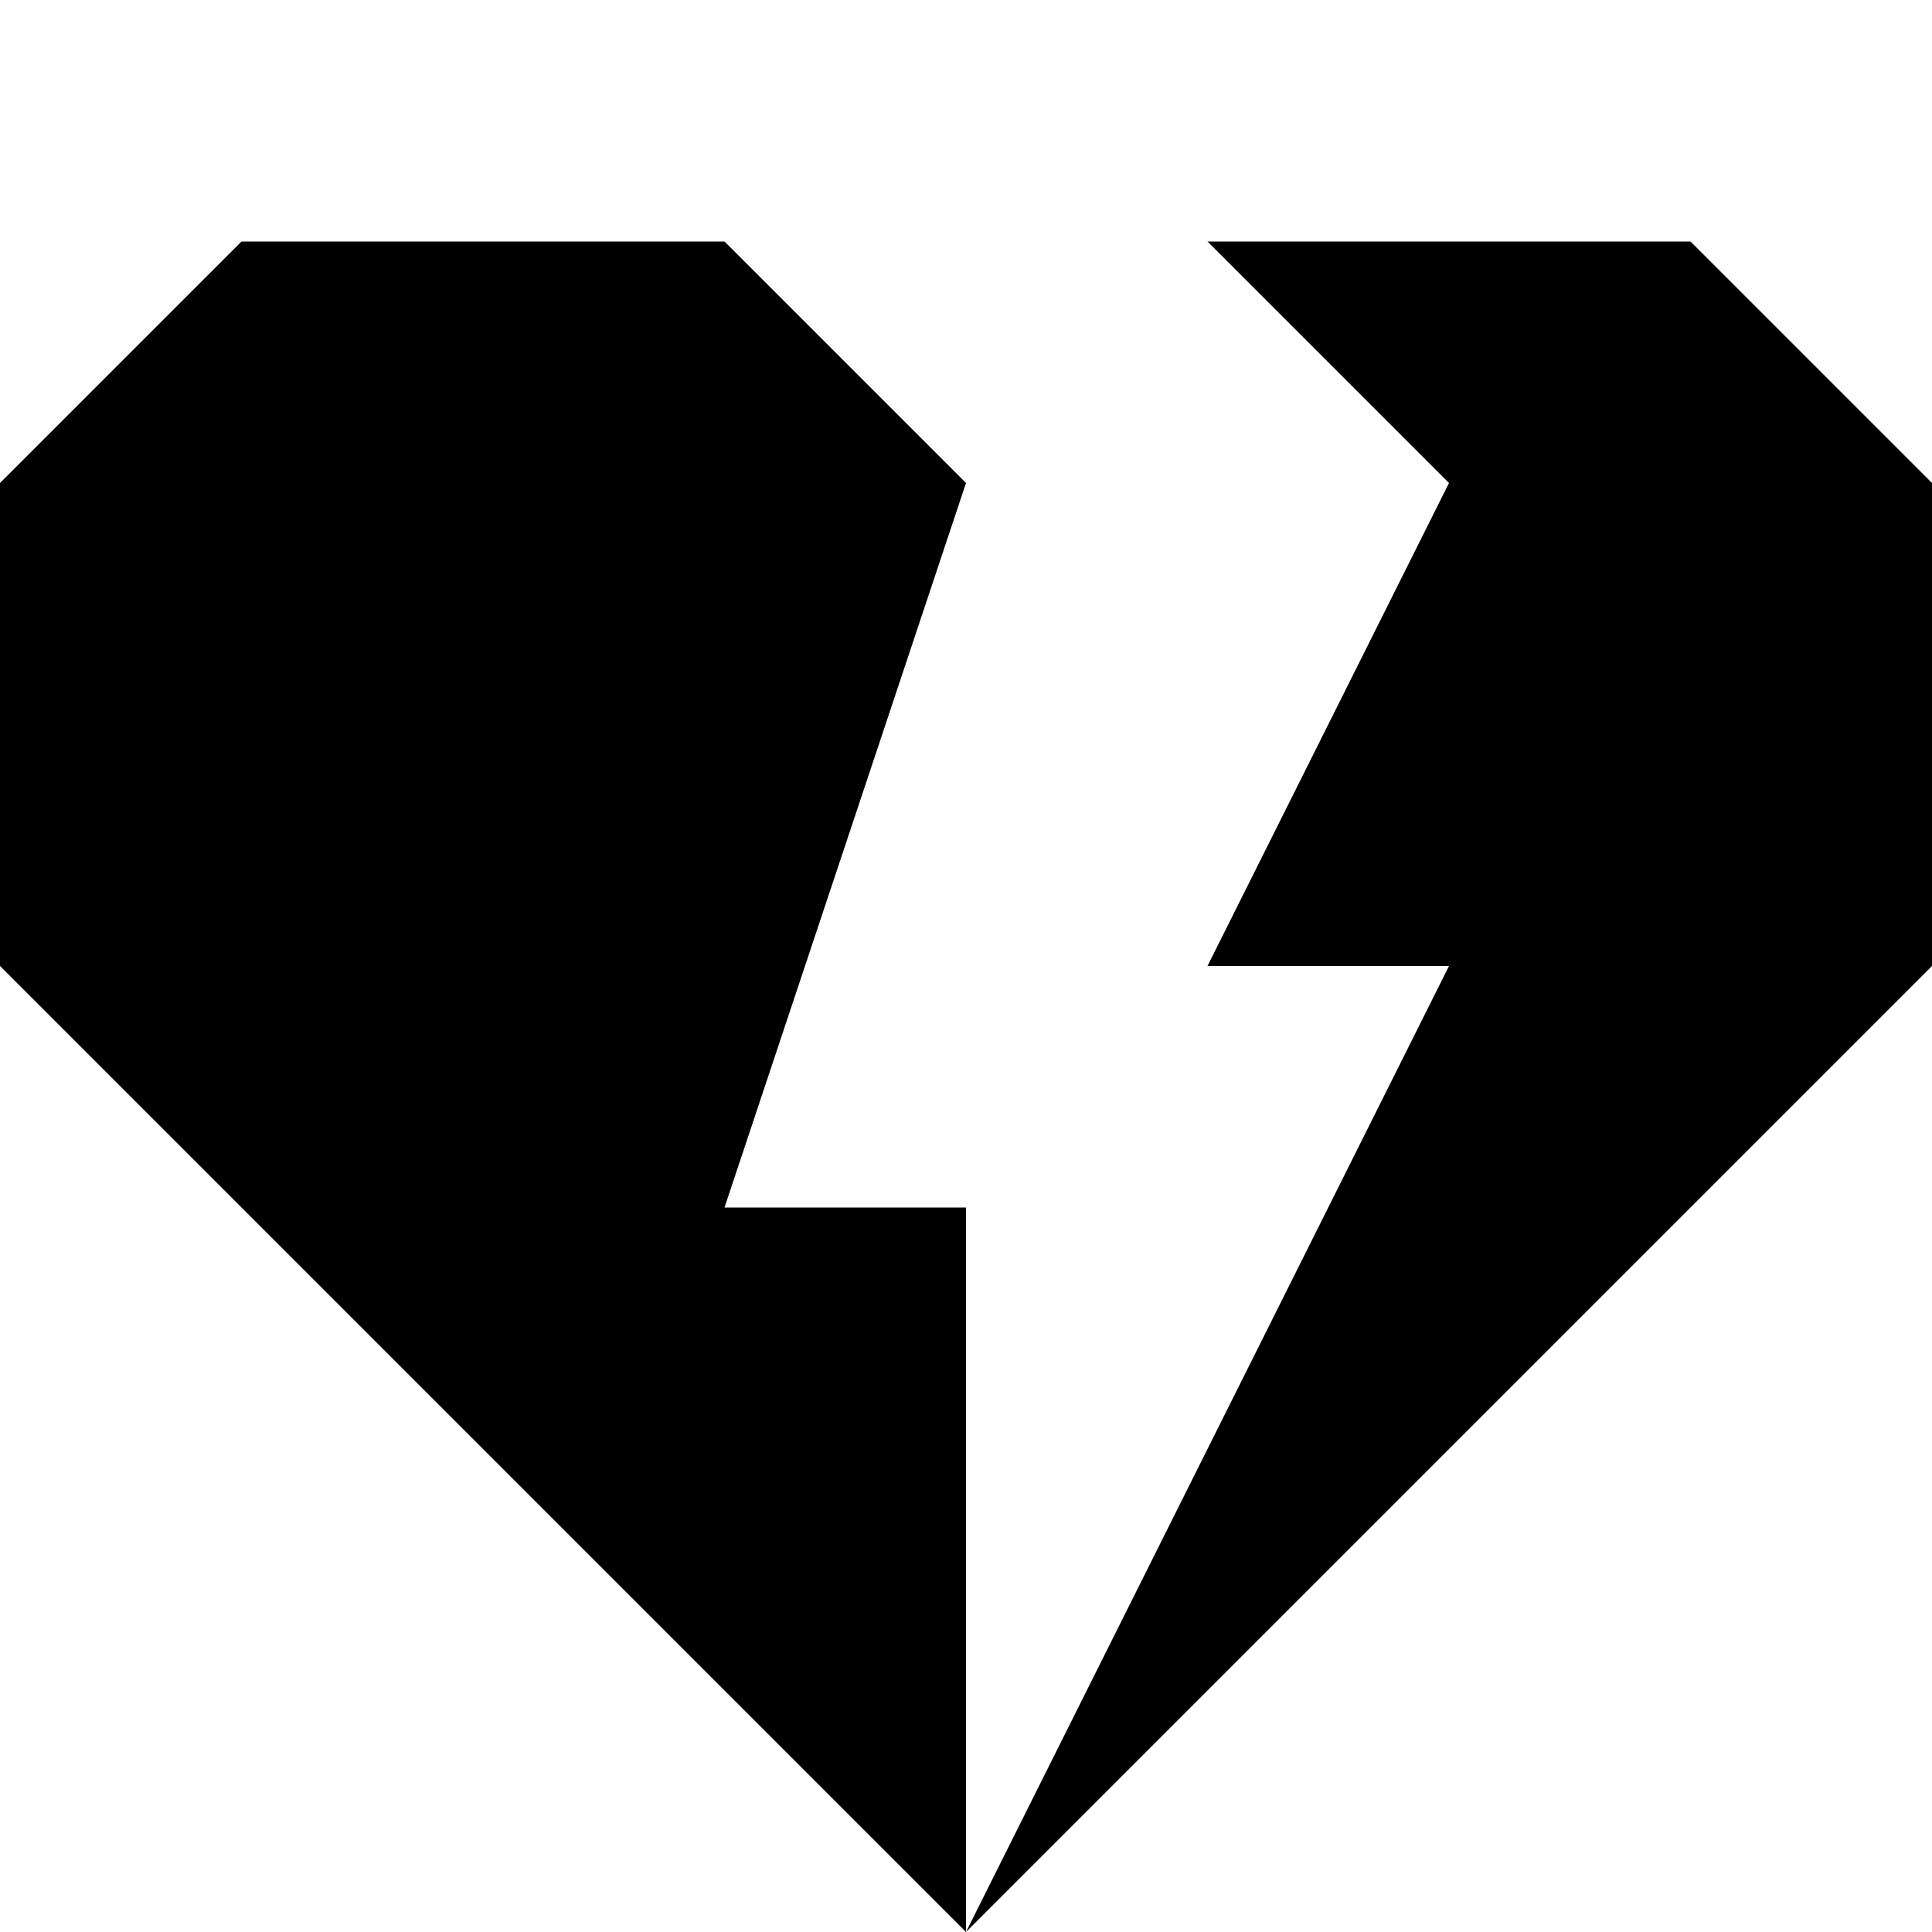
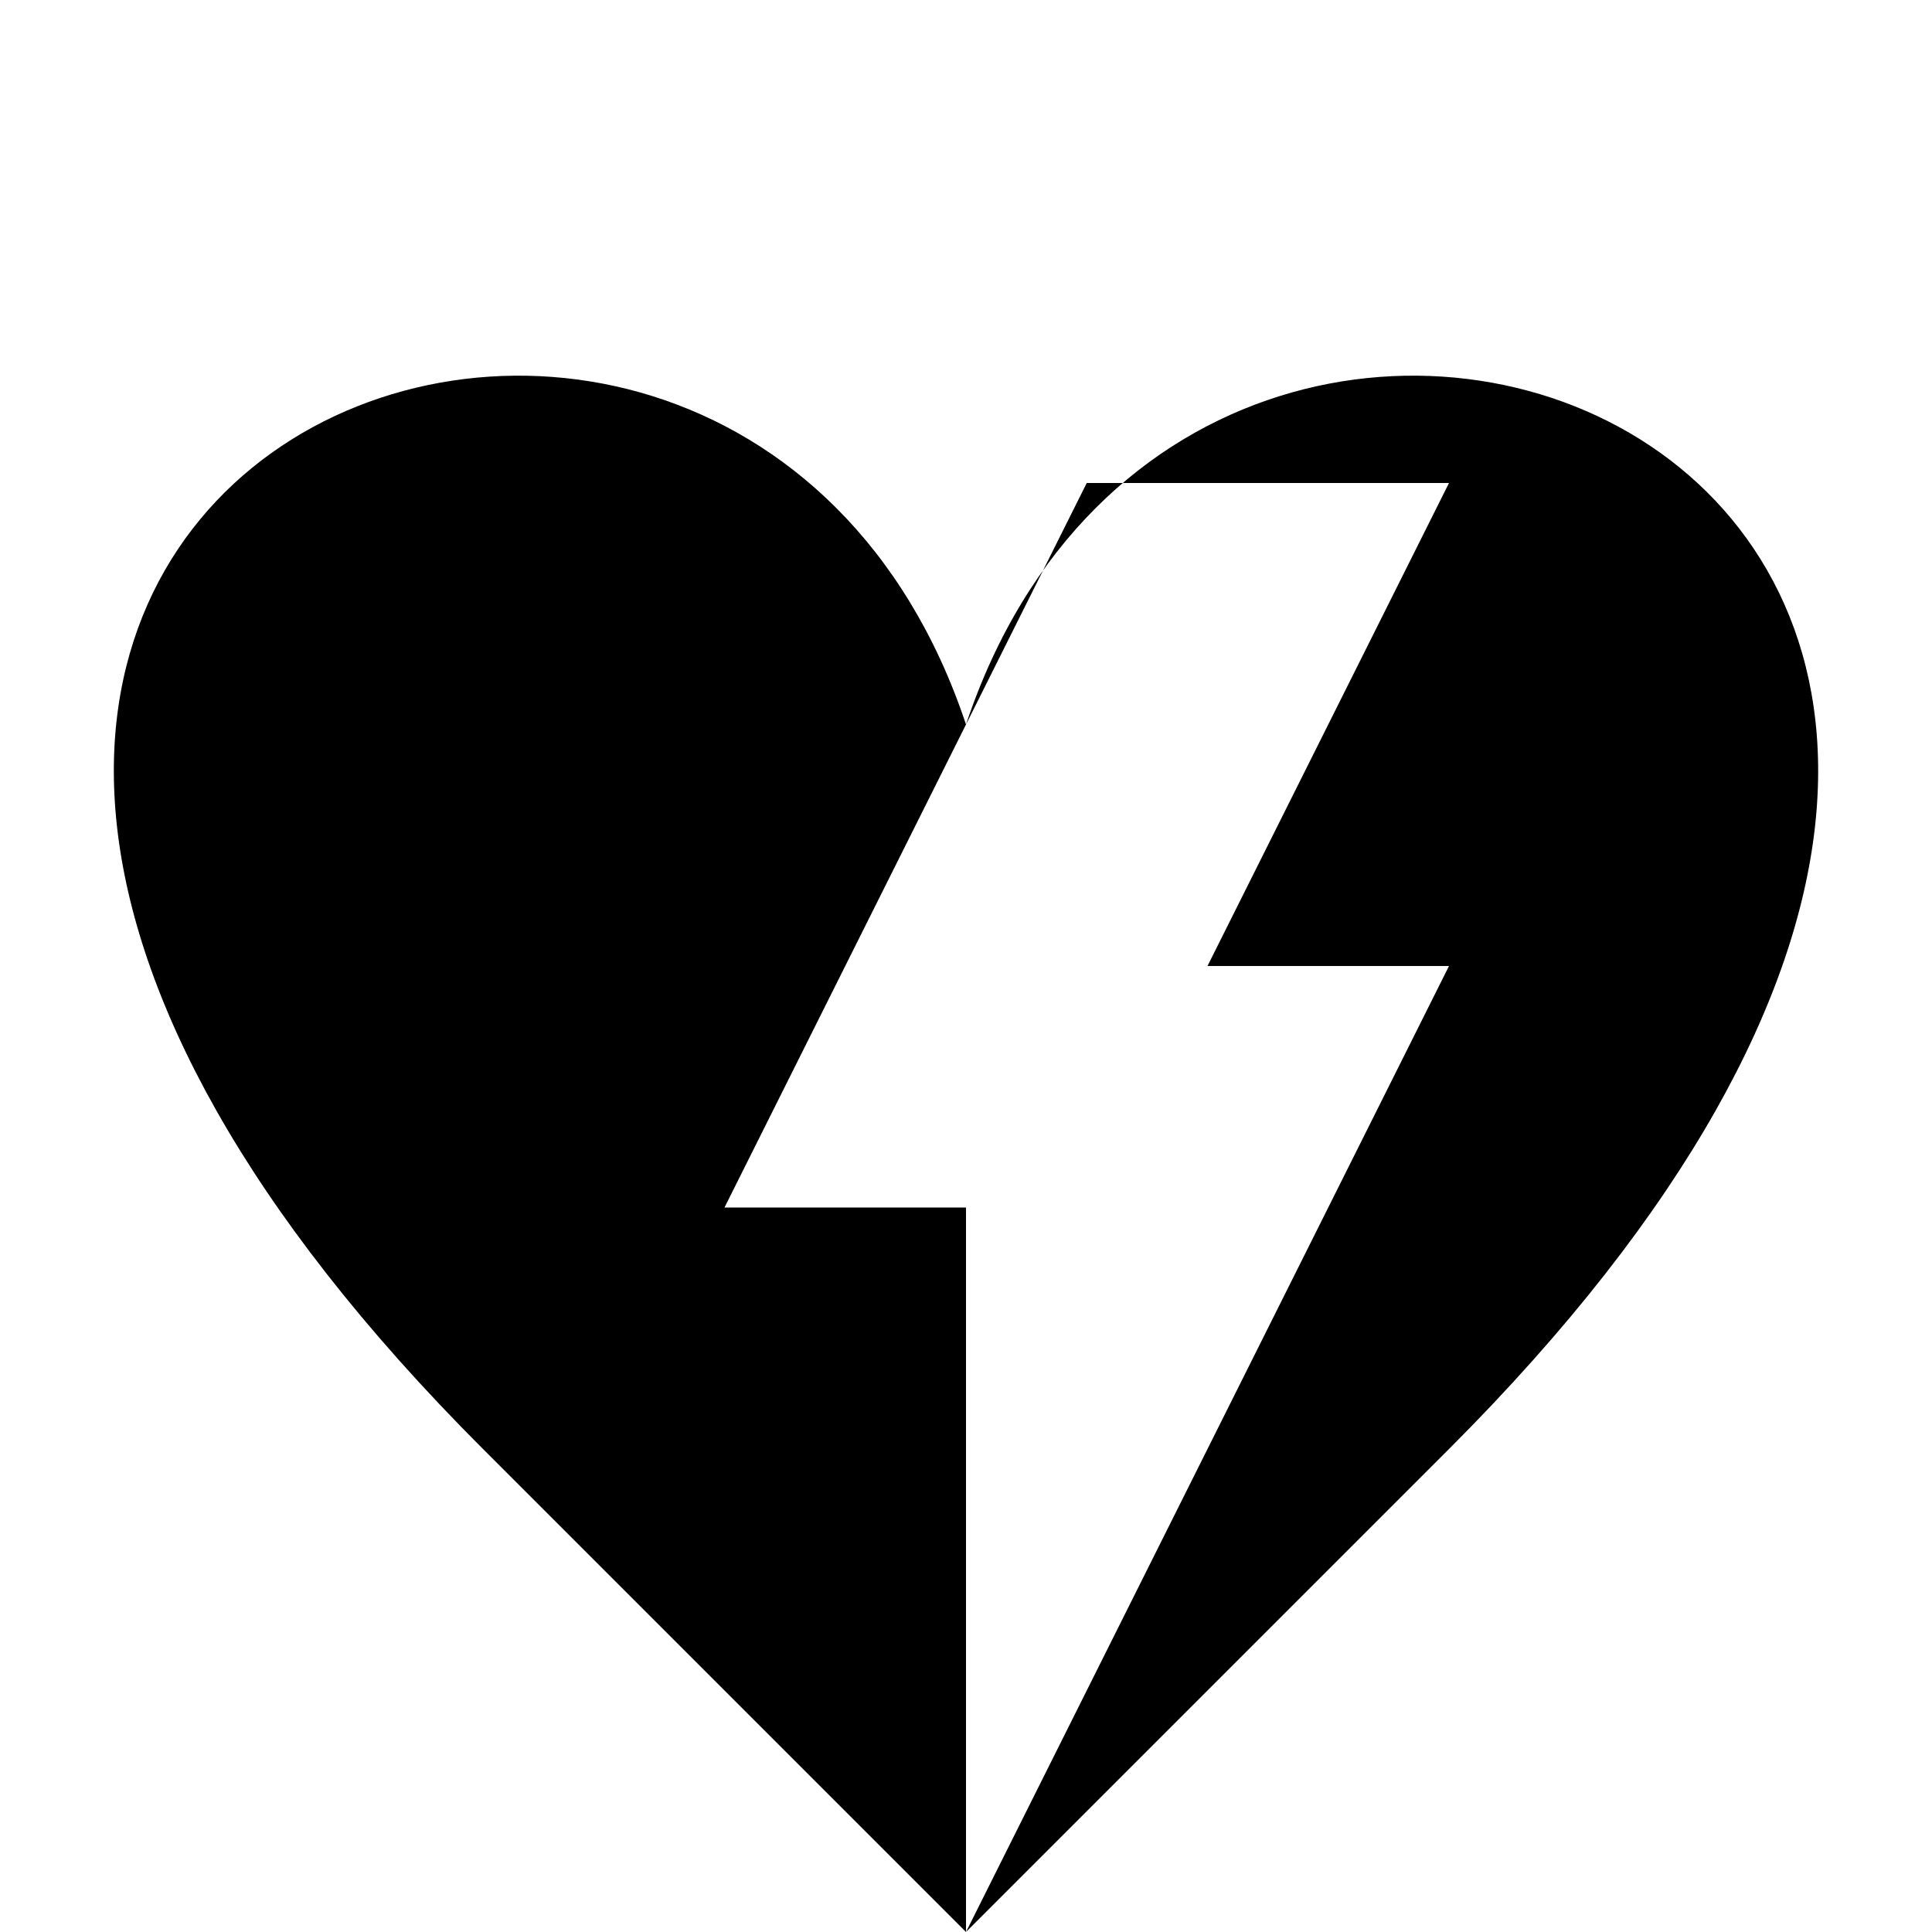
<svg xmlns="http://www.w3.org/2000/svg" viewBox="0 0 8 8">
-   <path d="M6,2L5,1L7,1L8,2L8,4L4,8L6,4L5,4M4,2L3,1L1,1L0,2L0,4L4,8L4,5L3,5" />
+   <path d="M4,8L4,5L3,5L4.5,2L6,2L5,4L6,4L4,8L6,6C10,2,5,0,4,3C3,0,-2,2,2,6" />
</svg>
